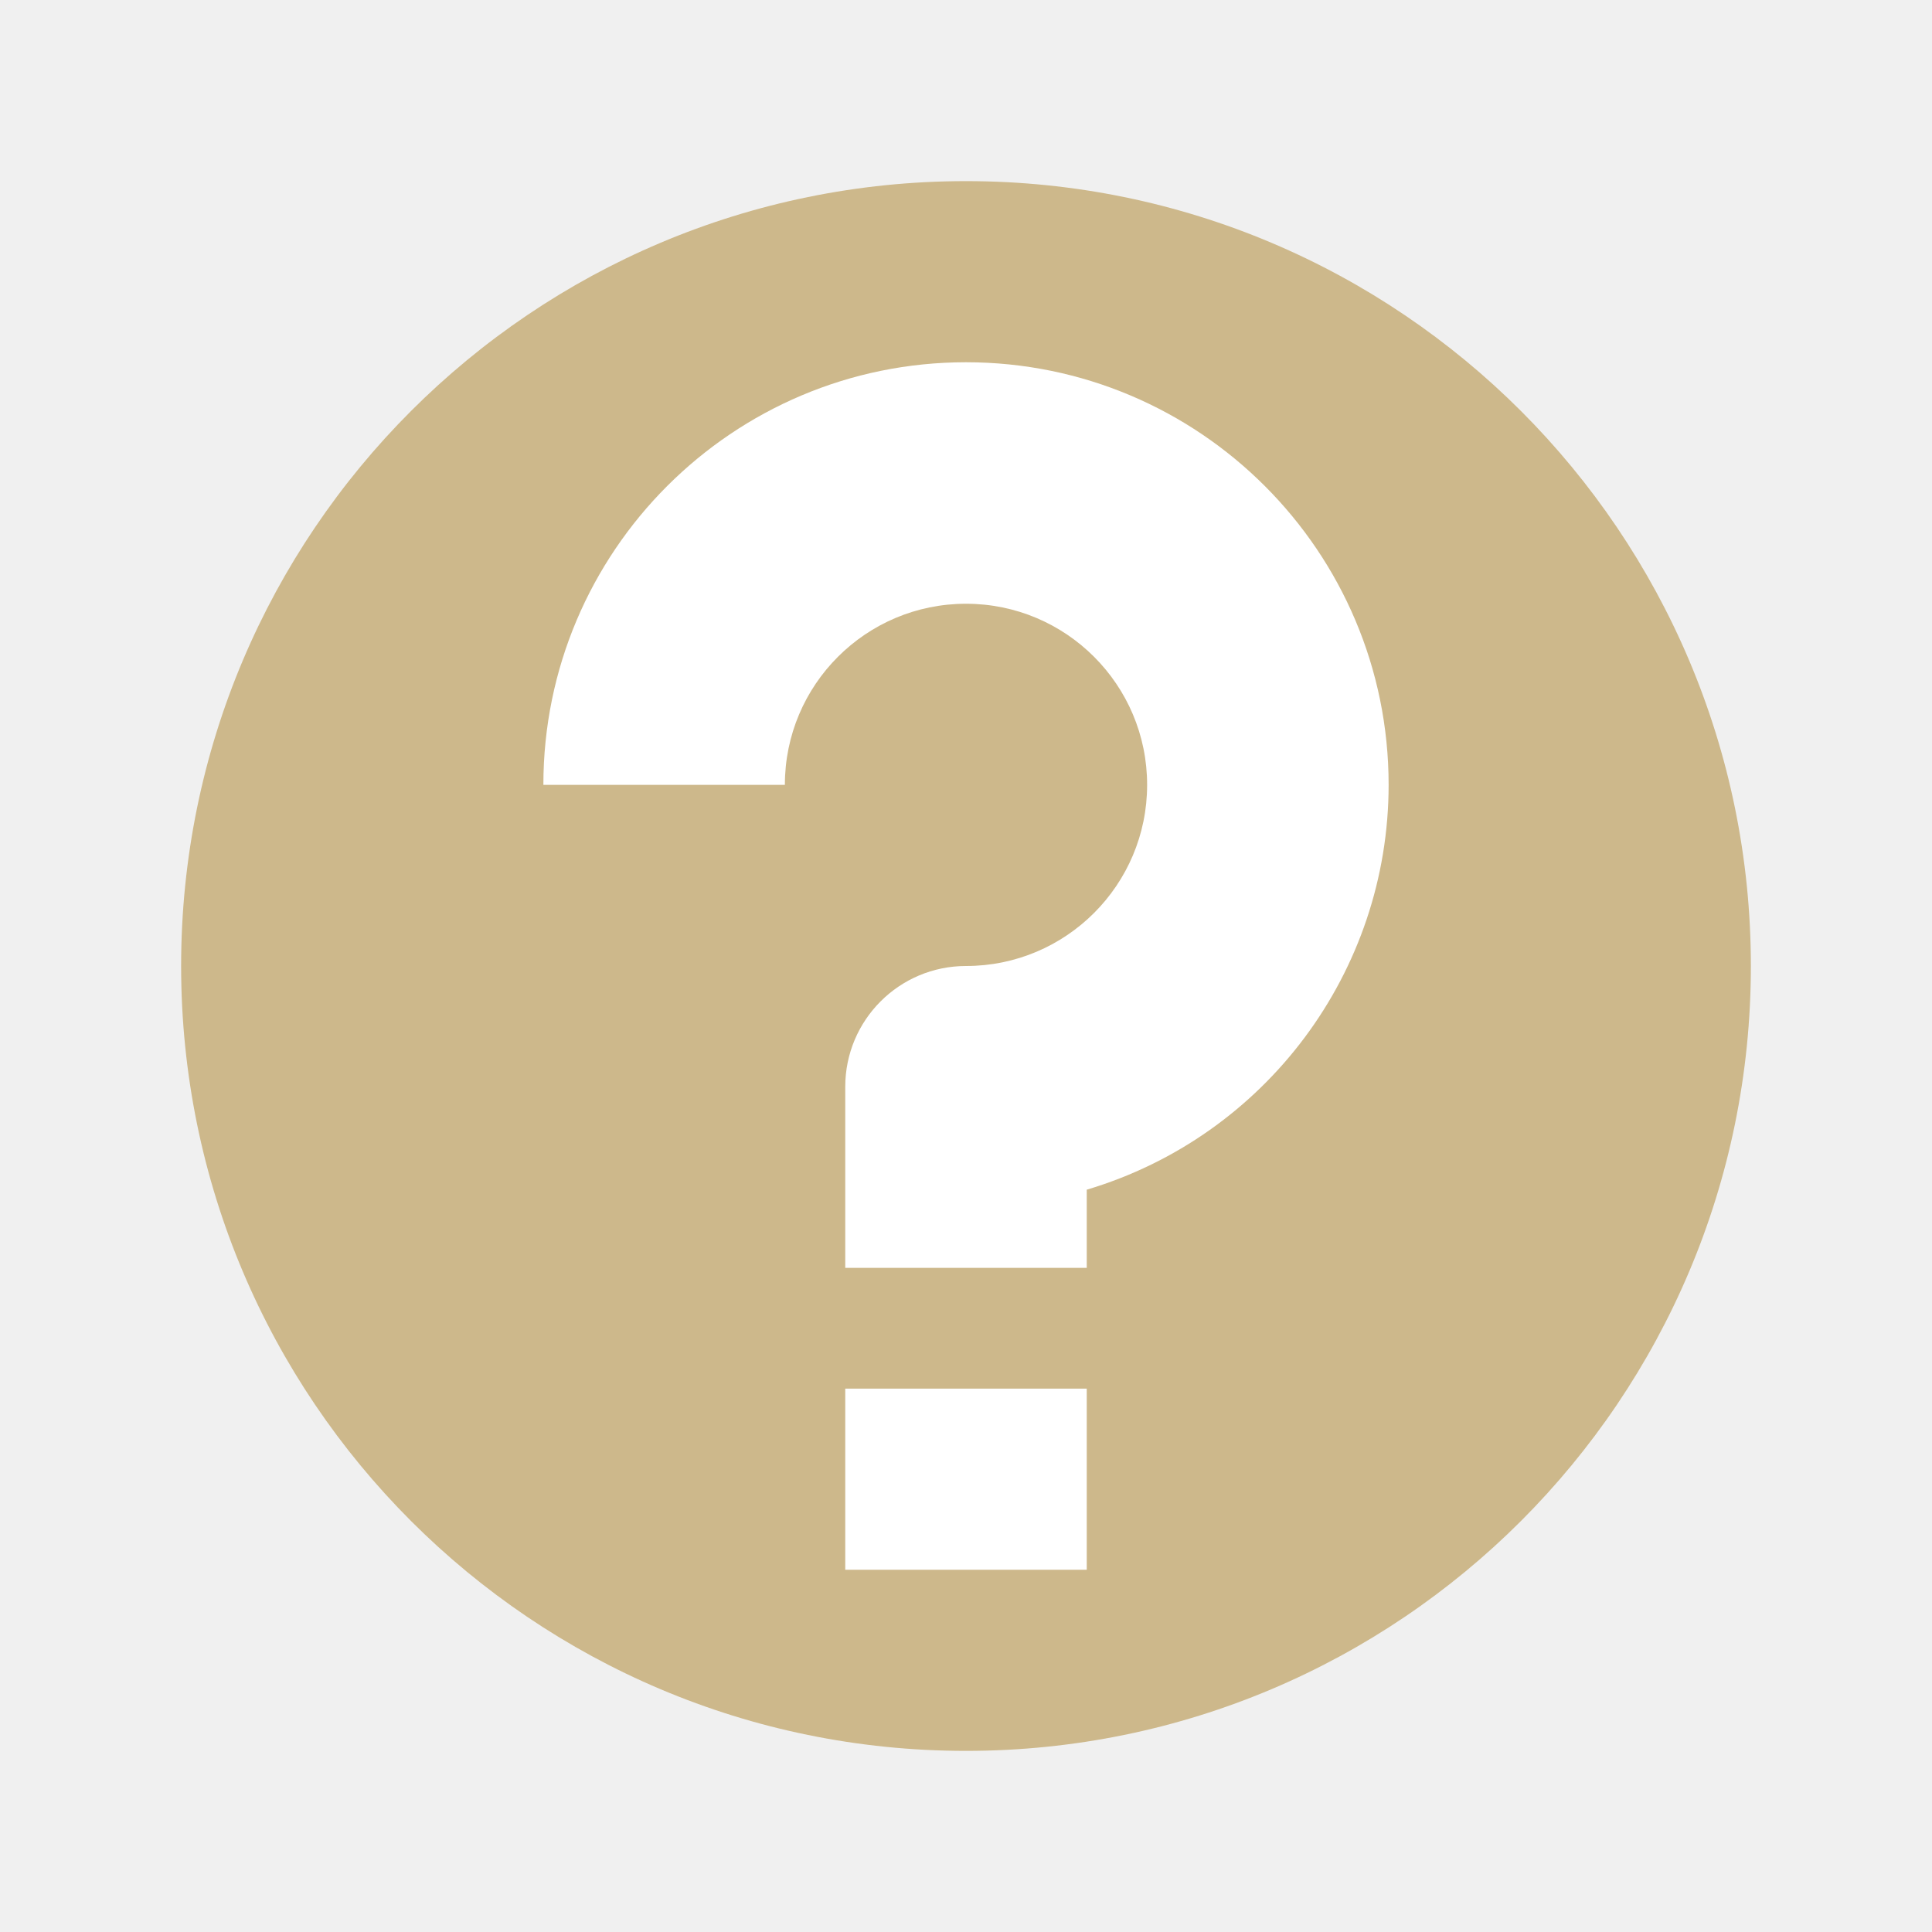
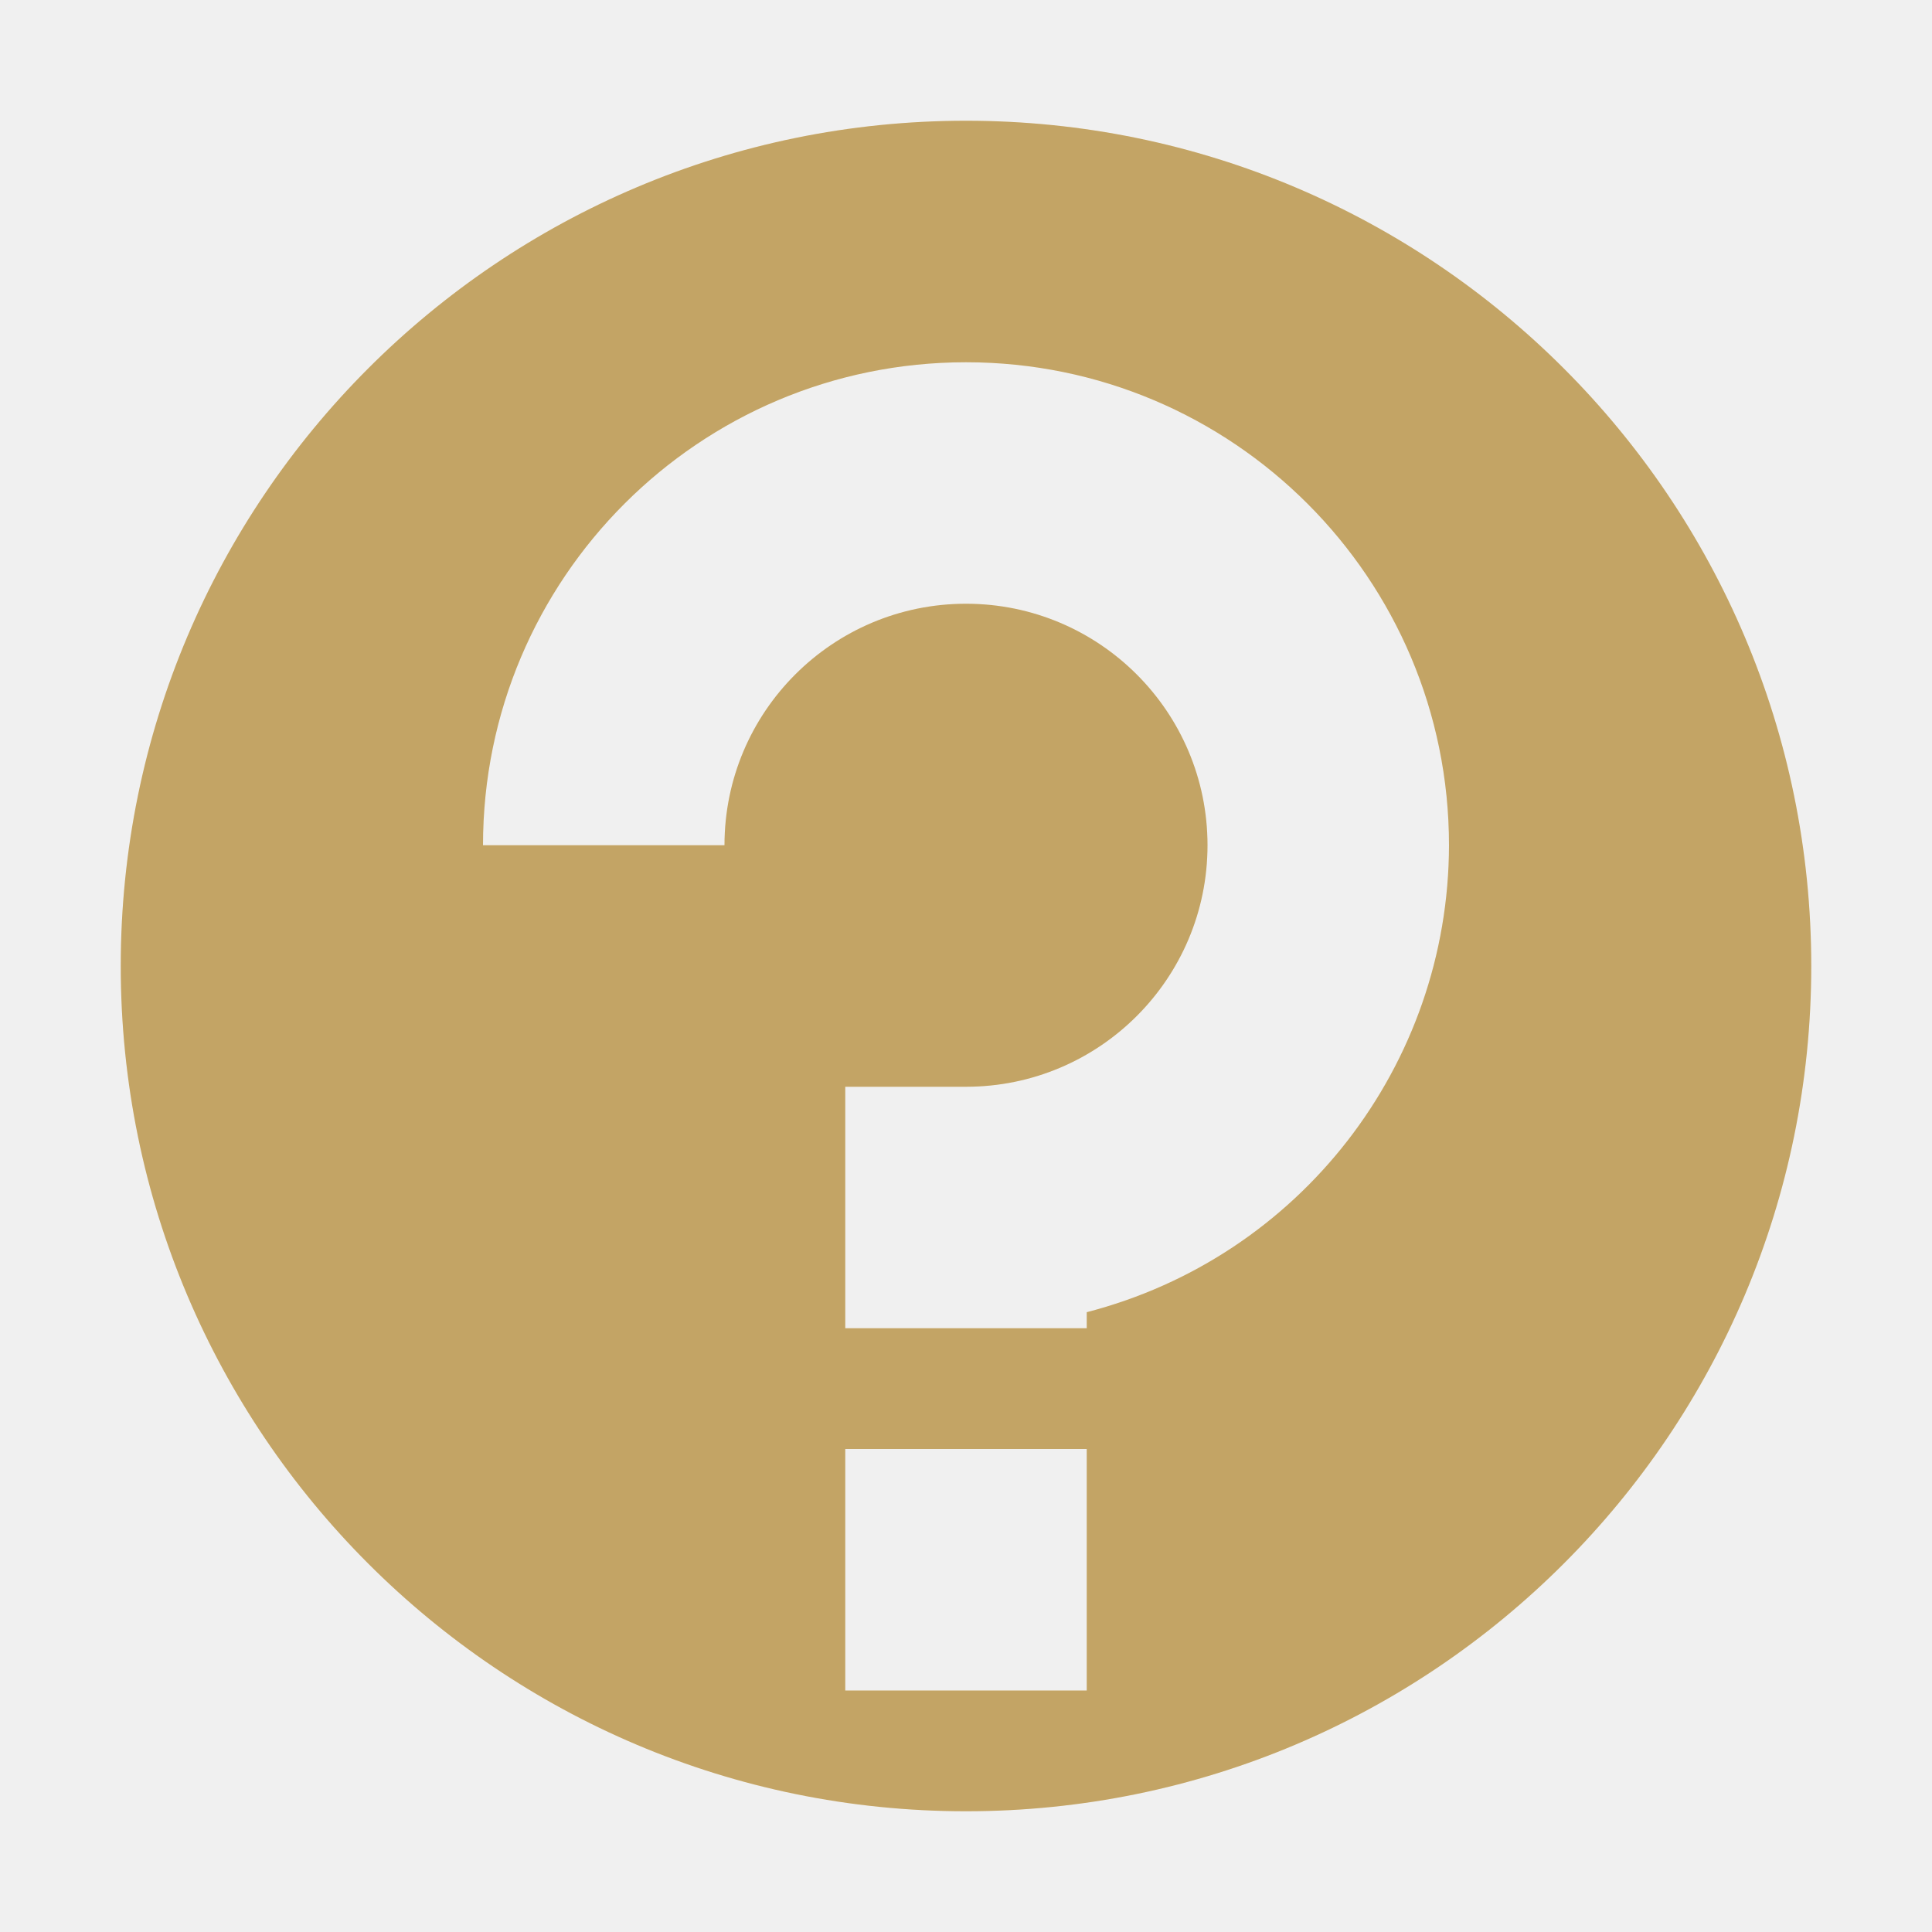
- <svg xmlns="http://www.w3.org/2000/svg" width="32" height="32" viewBox="0 0 32 32" id="svg2" version="1.1">
+ <svg xmlns="http://www.w3.org/2000/svg" width="16" height="16" viewBox="0 0 16 16" id="svg2" version="1.1">
  <defs id="defs4" />
-   <g id="layer1" transform="translate(0,-1020.362)">
-     <circle style="fill:#cdb88b;fill-opacity:1;stroke:none;stroke-width:4;stroke-linecap:round;stroke-linejoin:miter;stroke-miterlimit:4;stroke-dasharray:none;stroke-opacity:1" id="path4281" cx="16" cy="1036.362" r="13" />
-     <rect y="-1046.362" x="14" height="3" width="4" id="rect4157" style="fill:#ffffff;fill-opacity:1;stroke:none;stroke-width:4;stroke-linecap:round;stroke-linejoin:miter;stroke-miterlimit:4;stroke-dasharray:none;stroke-opacity:1" transform="scale(1,-1)" />
-     <path style="fill:#ffffff;fill-opacity:1;stroke:none;stroke-width:4;stroke-linecap:round;stroke-linejoin:miter;stroke-miterlimit:4;stroke-dasharray:none;stroke-opacity:1" d="m 16,1026.362 a 7,7 0 0 0 -7,7 l 4,0 a 3,3 0 0 1 3,-3 3,3 0 0 1 3,3 3,3 0 0 1 -3,3 2,2 0 0 0 -2,2 l 0,3 4,0 0,-1.295 a 7,7 0 0 0 5,-6.705 7,7 0 0 0 -7,-7 z" id="path4216" />
-     <rect transform="scale(1,-1)" style="fill:#ffffff;fill-opacity:1;stroke:none;stroke-width:4;stroke-linecap:round;stroke-linejoin:miter;stroke-miterlimit:4;stroke-dasharray:none;stroke-opacity:1" id="rect4229" width="4" height="4" x="-7" y="-1048.362" />
+   <g id="layer1" transform="translate(0,-1036.362)">
+     <path style="opacity:1;fill:#ffd684;fill-opacity:1;stroke:none;stroke-width:3;stroke-linecap:round;stroke-linejoin:round;stroke-miterlimit:4;stroke-dasharray:none;stroke-dashoffset:0;stroke-opacity:1" d="M 8 1 A 7 7 0 0 0 1 8 A 7 7 0 0 0 8 15 A 7 7 0 0 0 15 8 A 7 7 0 0 0 8 1 z M 8 3 A 4 4 0 0 1 12 7 A 4 4 0 0 1 9 10.867 L 9 11 L 7 11 L 7 9 L 8 9 A 2 2 0 0 0 10 7 A 2 2 0 0 0 8 5 A 2 2 0 0 0 6 7 L 4 7 A 4 4 0 0 1 8 3 z M 7 12 L 9 12 L 9 14 L 7 14 L 7 12 z " transform="translate(0,1036.362)" id="path4137" />
+     <path id="path4156" transform="translate(0,1036.362)" d="M 8 1 A 7 7 0 0 0 1 8 A 7 7 0 0 0 8 15 A 7 7 0 0 0 15 8 A 7 7 0 0 0 8 1 z M 8 3 A 4 4 0 0 1 12 7 A 4 4 0 0 1 9 10.867 L 9 11 L 7 11 L 7 9 L 8 9 A 2 2 0 0 0 10 7 A 2 2 0 0 0 8 5 A 2 2 0 0 0 6 7 L 4 7 A 4 4 0 0 1 8 3 z M 7 12 L 9 12 L 9 14 L 7 14 L 7 12 z " style="opacity:1;fill:#000000;fill-opacity:0.235;stroke:none;stroke-width:3;stroke-linecap:round;stroke-linejoin:round;stroke-miterlimit:4;stroke-dasharray:none;stroke-dashoffset:0;stroke-opacity:1" />
  </g>
</svg>
